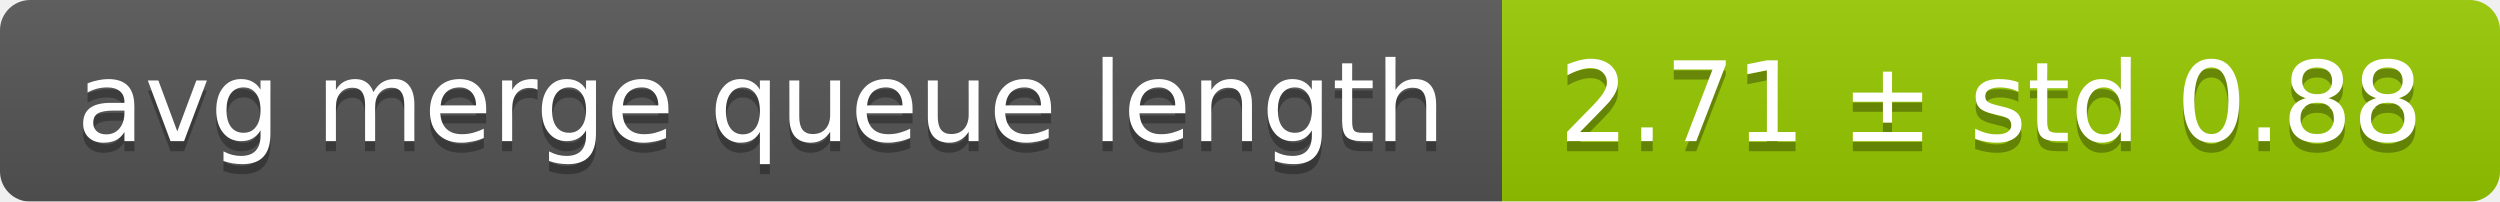
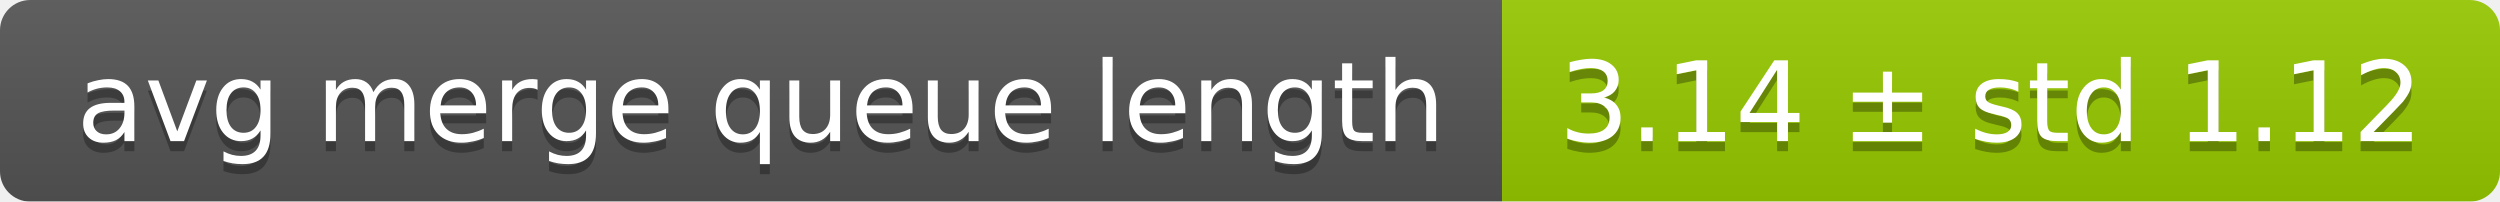
<svg xmlns="http://www.w3.org/2000/svg" width="248" height="20">
  <linearGradient id="smooth" x2="0" y2="100%">
    <stop offset="0" stop-color="#bbb" stop-opacity=".1" />
    <stop offset="1" stop-opacity=".1" />
  </linearGradient>
  <mask id="round">
    <rect width="248" height="20" rx="3" fill="#fff" />
  </mask>
  <g mask="url(#round)">
    <rect width="149" height="20" fill="#555" />
    <rect x="149" width="99" height="20" fill="#97ca00" />
    <rect width="248" height="20" fill="url(#smooth)" />
  </g>
  <g fill="#fff" text-anchor="middle" font-family="DejaVu Sans,Verdana,Geneva,sans-serif" font-size="11">
    <text x="75.5" y="15" fill="#010101" fill-opacity=".3">avg merge queue length</text>
    <text x="75.5" y="14">avg merge queue length</text>
-     <text x="197.5" y="15" fill="#010101" fill-opacity=".3">2.71 ± std 0.88</text>
-     <text x="197.5" y="14">2.71 ± std 0.88</text>
+     <text x="197.5" y="15" fill="#010101" fill-opacity=".3">3.14 ± std 1.12</text>
+     <text x="197.5" y="14">3.14 ± std 1.12</text>
  </g>
</svg>
